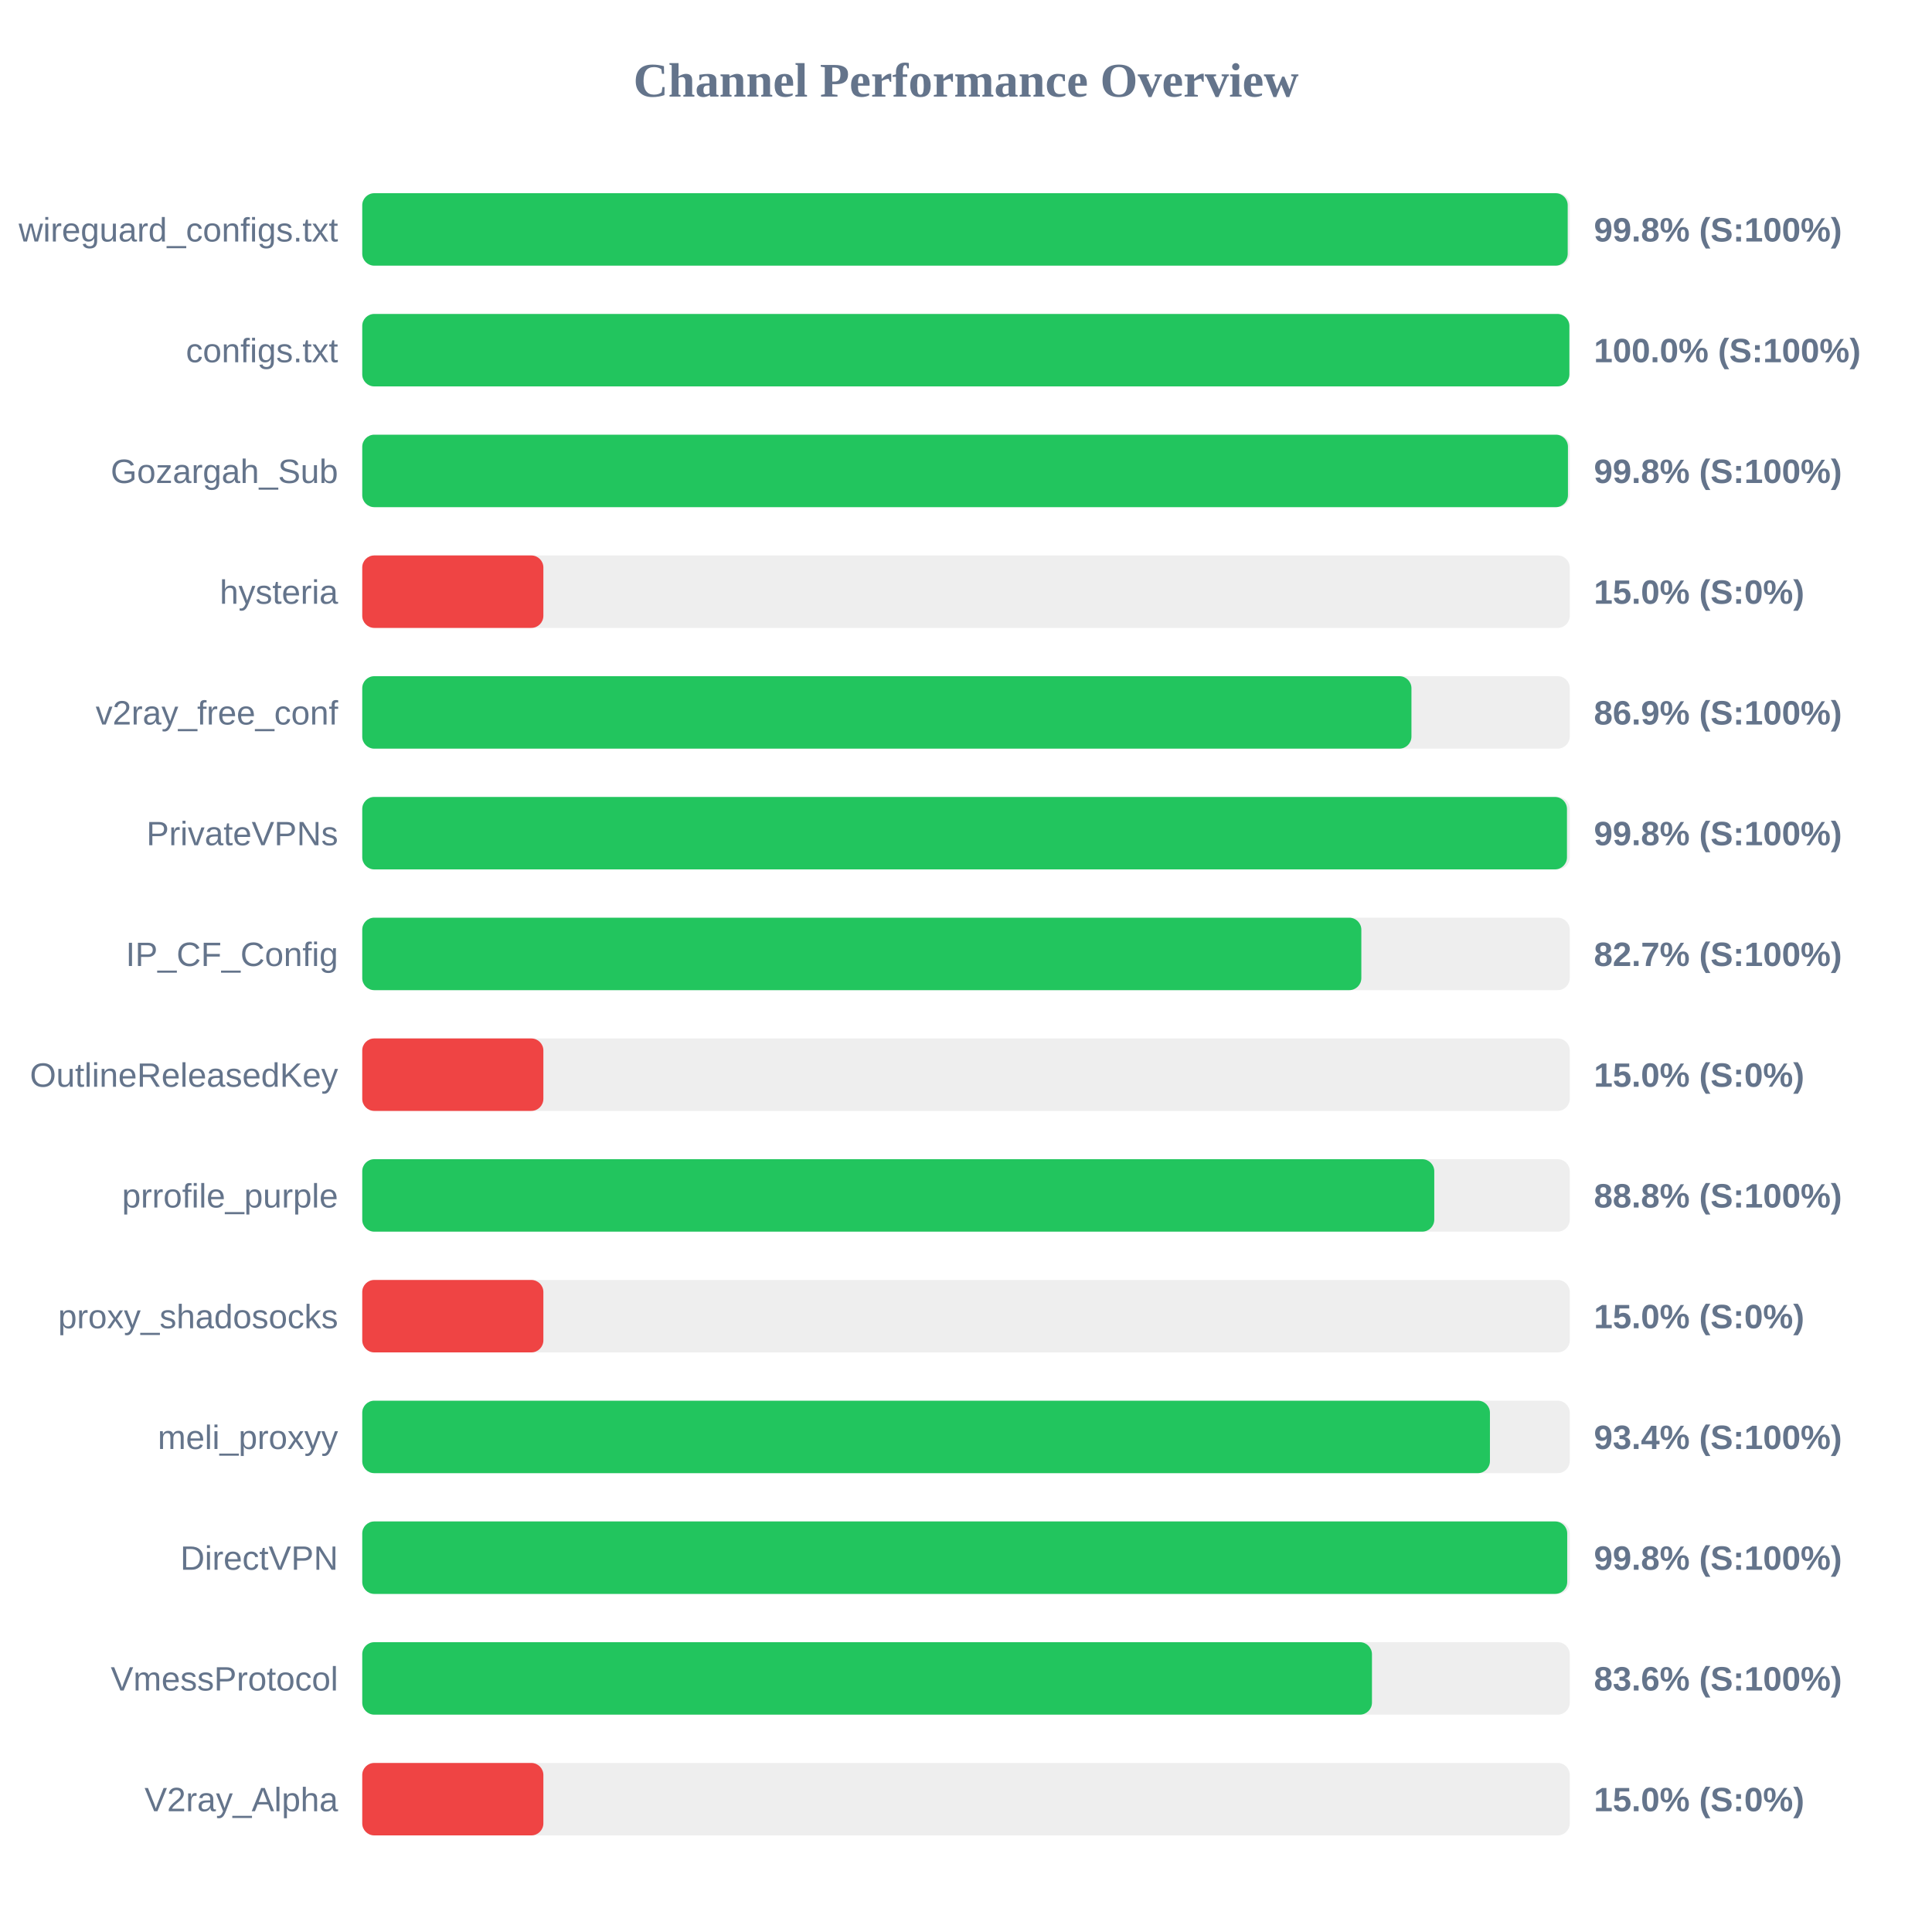
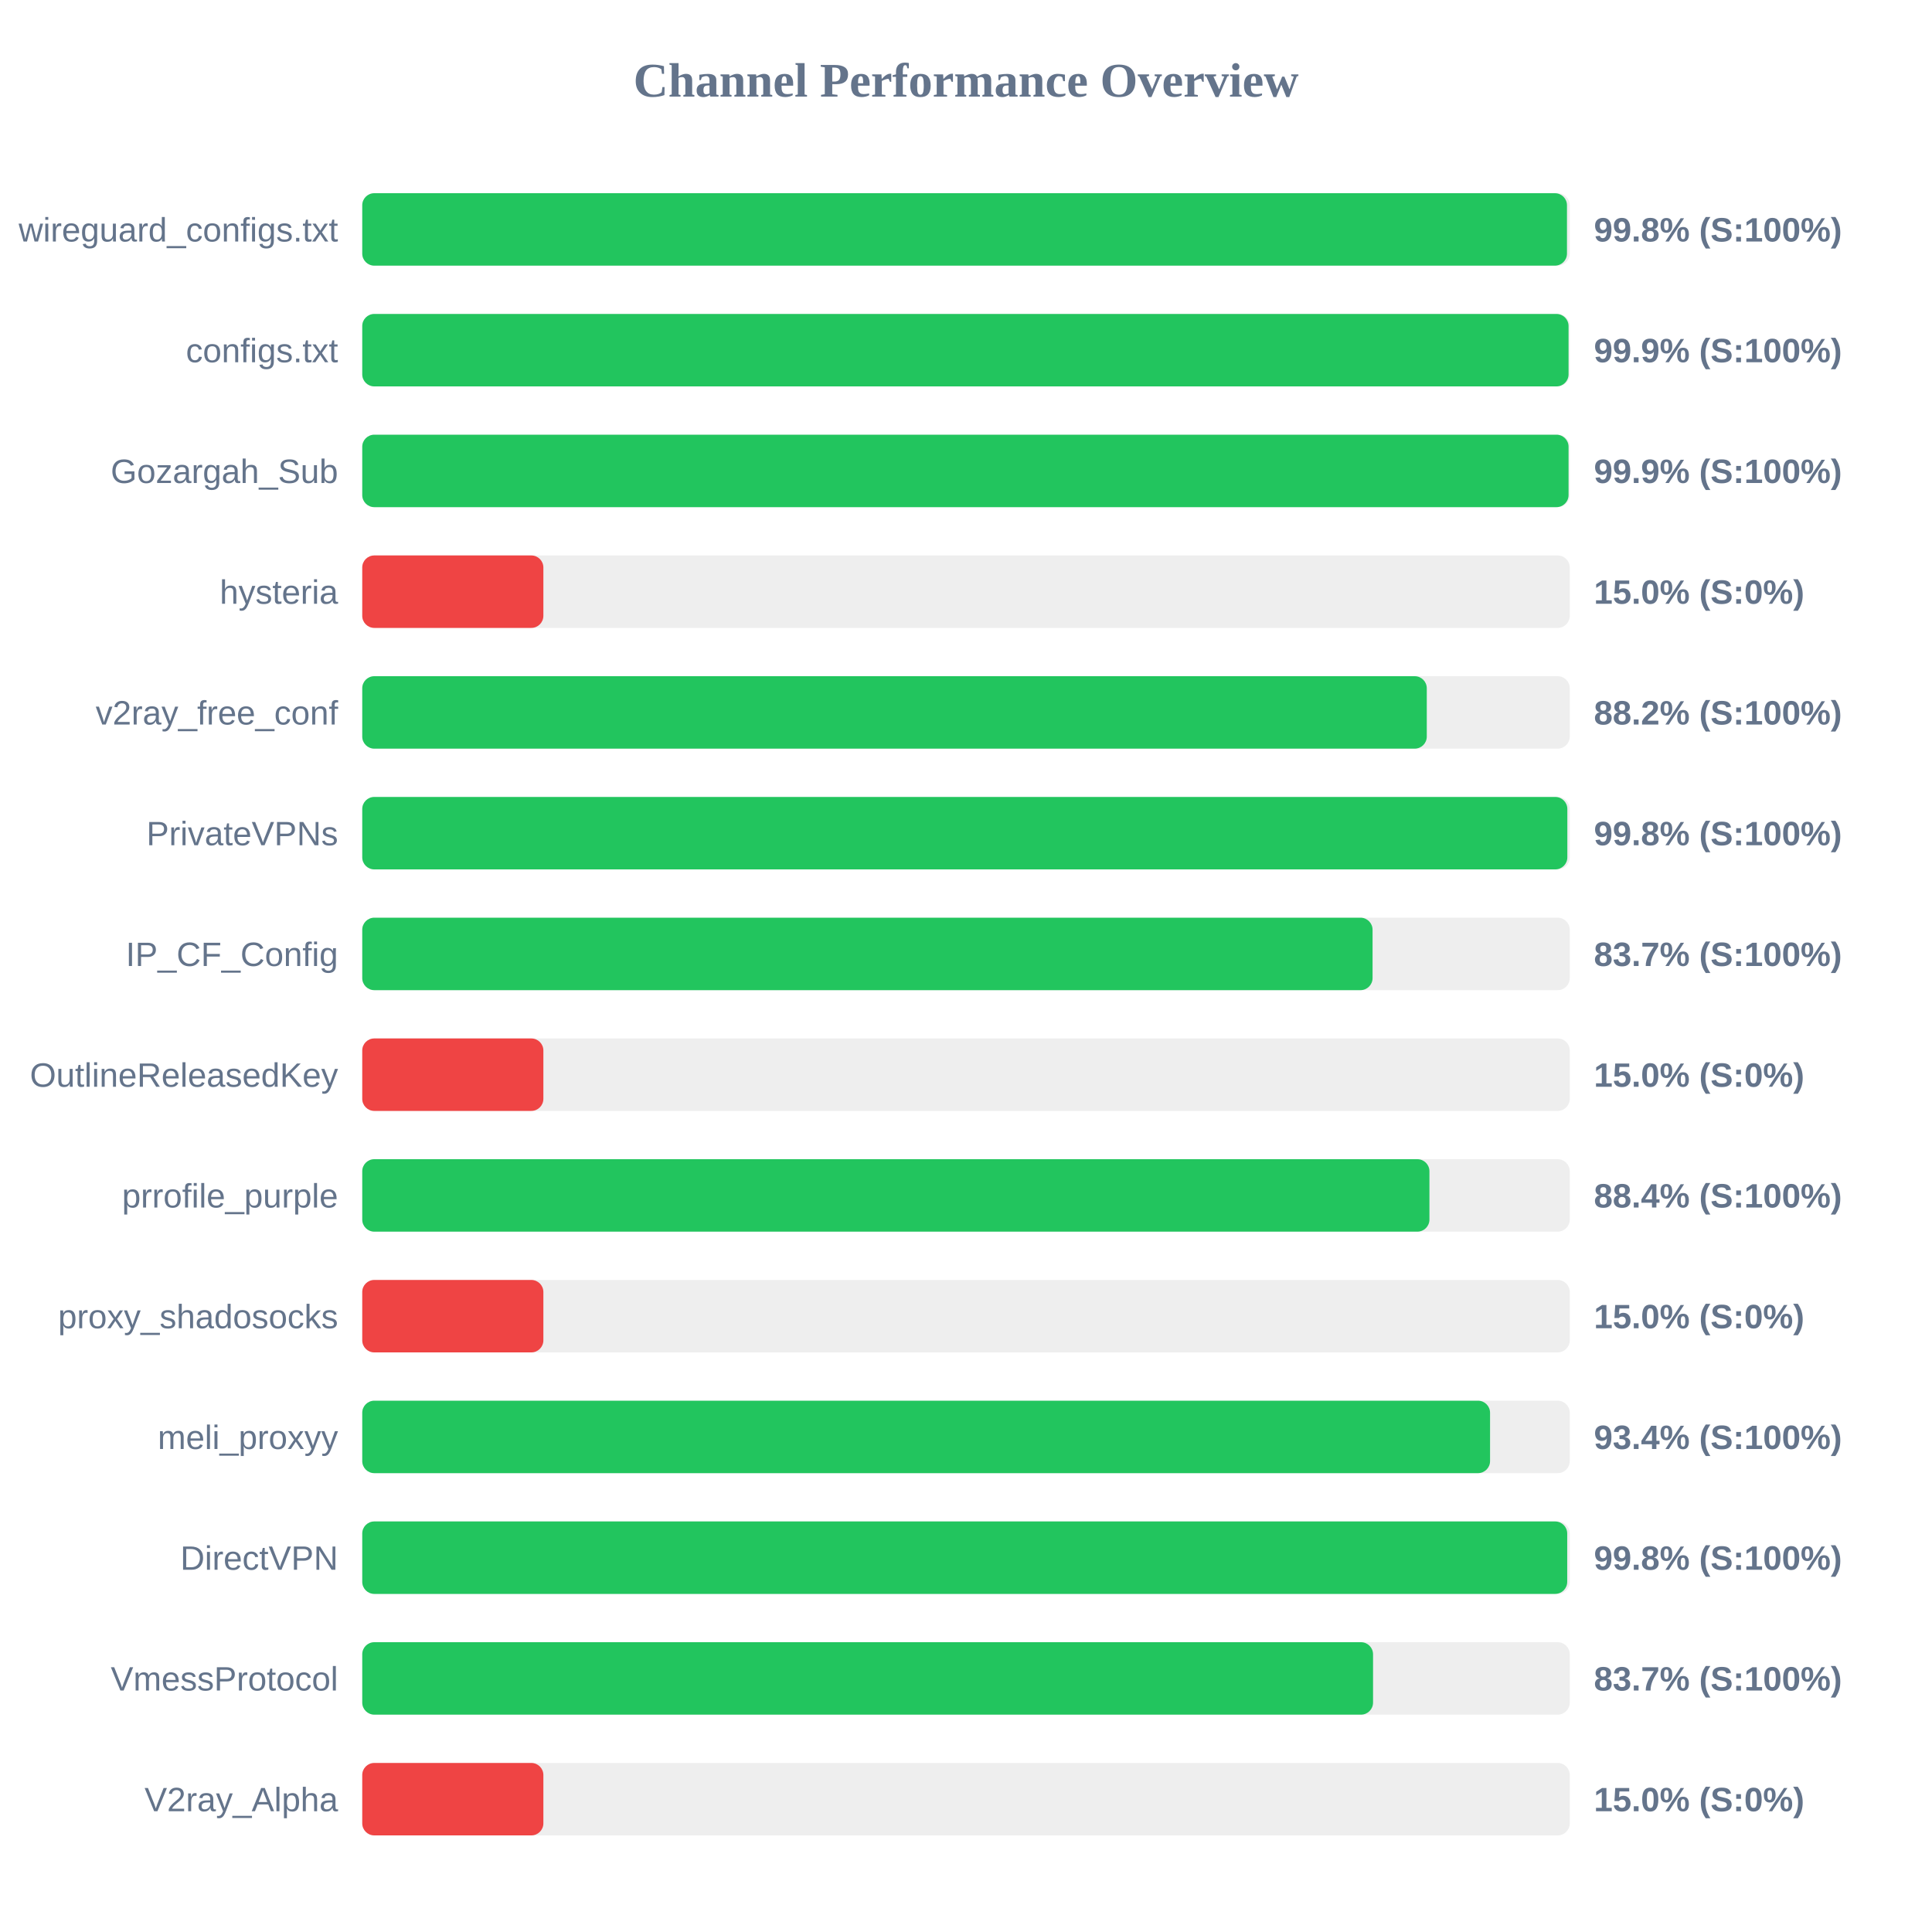
<svg xmlns="http://www.w3.org/2000/svg" width="800" height="800" version="1.1">
  <style>
        .row { font: 14px Arial; fill: #64748b; }
        .score { font: bold 14px Arial; fill: #64748b; }
    </style>
  <text x="400" y="40" text-anchor="middle" font-size="20px" font-weight="bold" fill="#64748b">Channel Performance Overview</text>
  <rect x="150" y="80" width="500" height="30" fill="#eee" rx="5" />
-   <rect x="150" y="80" width="499.15" height="30" fill="#22c55e" rx="5" />
+   <rect x="150" y="80" width="498.85" height="30" fill="#22c55e" rx="5" />
  <text x="140" y="100" text-anchor="end" class="row">wireguard_configs.txt</text>
  <text x="660" y="100" text-anchor="start" class="score">99.8% (S:100%)</text>
  <rect x="150" y="130" width="500" height="30" fill="#eee" rx="5" />
-   <rect x="150" y="130" width="499.85" height="30" fill="#22c55e" rx="5" />
+   <rect x="150" y="130" width="499.5" height="30" fill="#22c55e" rx="5" />
  <text x="140" y="150" text-anchor="end" class="row">configs.txt</text>
-   <text x="660" y="150" text-anchor="start" class="score">100.0% (S:100%)</text>
+   <text x="660" y="150" text-anchor="start" class="score">99.9% (S:100%)</text>
  <rect x="150" y="180" width="500" height="30" fill="#eee" rx="5" />
-   <rect x="150" y="180" width="499.25" height="30" fill="#22c55e" rx="5" />
+   <rect x="150" y="180" width="499.5" height="30" fill="#22c55e" rx="5" />
  <text x="140" y="200" text-anchor="end" class="row">Gozargah_Sub</text>
-   <text x="660" y="200" text-anchor="start" class="score">99.8% (S:100%)</text>
+   <text x="660" y="200" text-anchor="start" class="score">99.9% (S:100%)</text>
  <rect x="150" y="230" width="500" height="30" fill="#eee" rx="5" />
  <rect x="150" y="230" width="75.0" height="30" fill="#ef4444" rx="5" />
  <text x="140" y="250" text-anchor="end" class="row">hysteria</text>
  <text x="660" y="250" text-anchor="start" class="score">15.0% (S:0%)</text>
  <rect x="150" y="280" width="500" height="30" fill="#eee" rx="5" />
-   <rect x="150" y="280" width="434.45" height="30" fill="#22c55e" rx="5" />
+   <rect x="150" y="280" width="440.8" height="30" fill="#22c55e" rx="5" />
  <text x="140" y="300" text-anchor="end" class="row">v2ray_free_conf</text>
-   <text x="660" y="300" text-anchor="start" class="score">86.9% (S:100%)</text>
+   <text x="660" y="300" text-anchor="start" class="score">88.2% (S:100%)</text>
  <rect x="150" y="330" width="500" height="30" fill="#eee" rx="5" />
-   <rect x="150" y="330" width="498.85" height="30" fill="#22c55e" rx="5" />
+   <rect x="150" y="330" width="499.0" height="30" fill="#22c55e" rx="5" />
  <text x="140" y="350" text-anchor="end" class="row">PrivateVPNs</text>
  <text x="660" y="350" text-anchor="start" class="score">99.8% (S:100%)</text>
  <rect x="150" y="380" width="500" height="30" fill="#eee" rx="5" />
-   <rect x="150" y="380" width="413.7" height="30" fill="#22c55e" rx="5" />
+   <rect x="150" y="380" width="418.35" height="30" fill="#22c55e" rx="5" />
  <text x="140" y="400" text-anchor="end" class="row">IP_CF_Config</text>
-   <text x="660" y="400" text-anchor="start" class="score">82.7% (S:100%)</text>
+   <text x="660" y="400" text-anchor="start" class="score">83.7% (S:100%)</text>
  <rect x="150" y="430" width="500" height="30" fill="#eee" rx="5" />
  <rect x="150" y="430" width="75.0" height="30" fill="#ef4444" rx="5" />
  <text x="140" y="450" text-anchor="end" class="row">OutlineReleasedKey</text>
  <text x="660" y="450" text-anchor="start" class="score">15.0% (S:0%)</text>
  <rect x="150" y="480" width="500" height="30" fill="#eee" rx="5" />
-   <rect x="150" y="480" width="443.9" height="30" fill="#22c55e" rx="5" />
+   <rect x="150" y="480" width="441.9" height="30" fill="#22c55e" rx="5" />
  <text x="140" y="500" text-anchor="end" class="row">prrofile_purple</text>
-   <text x="660" y="500" text-anchor="start" class="score">88.8% (S:100%)</text>
+   <text x="660" y="500" text-anchor="start" class="score">88.4% (S:100%)</text>
  <rect x="150" y="530" width="500" height="30" fill="#eee" rx="5" />
  <rect x="150" y="530" width="75.0" height="30" fill="#ef4444" rx="5" />
  <text x="140" y="550" text-anchor="end" class="row">proxy_shadosocks</text>
  <text x="660" y="550" text-anchor="start" class="score">15.0% (S:0%)</text>
  <rect x="150" y="580" width="500" height="30" fill="#eee" rx="5" />
-   <rect x="150" y="580" width="466.95" height="30" fill="#22c55e" rx="5" />
+   <rect x="150" y="580" width="467.0" height="30" fill="#22c55e" rx="5" />
  <text x="140" y="600" text-anchor="end" class="row">meli_proxyy</text>
  <text x="660" y="600" text-anchor="start" class="score">93.4% (S:100%)</text>
  <rect x="150" y="630" width="500" height="30" fill="#eee" rx="5" />
  <rect x="150" y="630" width="498.95" height="30" fill="#22c55e" rx="5" />
  <text x="140" y="650" text-anchor="end" class="row">DirectVPN</text>
  <text x="660" y="650" text-anchor="start" class="score">99.8% (S:100%)</text>
  <rect x="150" y="680" width="500" height="30" fill="#eee" rx="5" />
-   <rect x="150" y="680" width="418.1" height="30" fill="#22c55e" rx="5" />
+   <rect x="150" y="680" width="418.55" height="30" fill="#22c55e" rx="5" />
  <text x="140" y="700" text-anchor="end" class="row">VmessProtocol</text>
-   <text x="660" y="700" text-anchor="start" class="score">83.6% (S:100%)</text>
+   <text x="660" y="700" text-anchor="start" class="score">83.7% (S:100%)</text>
  <rect x="150" y="730" width="500" height="30" fill="#eee" rx="5" />
  <rect x="150" y="730" width="75.0" height="30" fill="#ef4444" rx="5" />
  <text x="140" y="750" text-anchor="end" class="row">V2ray_Alpha</text>
  <text x="660" y="750" text-anchor="start" class="score">15.0% (S:0%)</text>
</svg>
